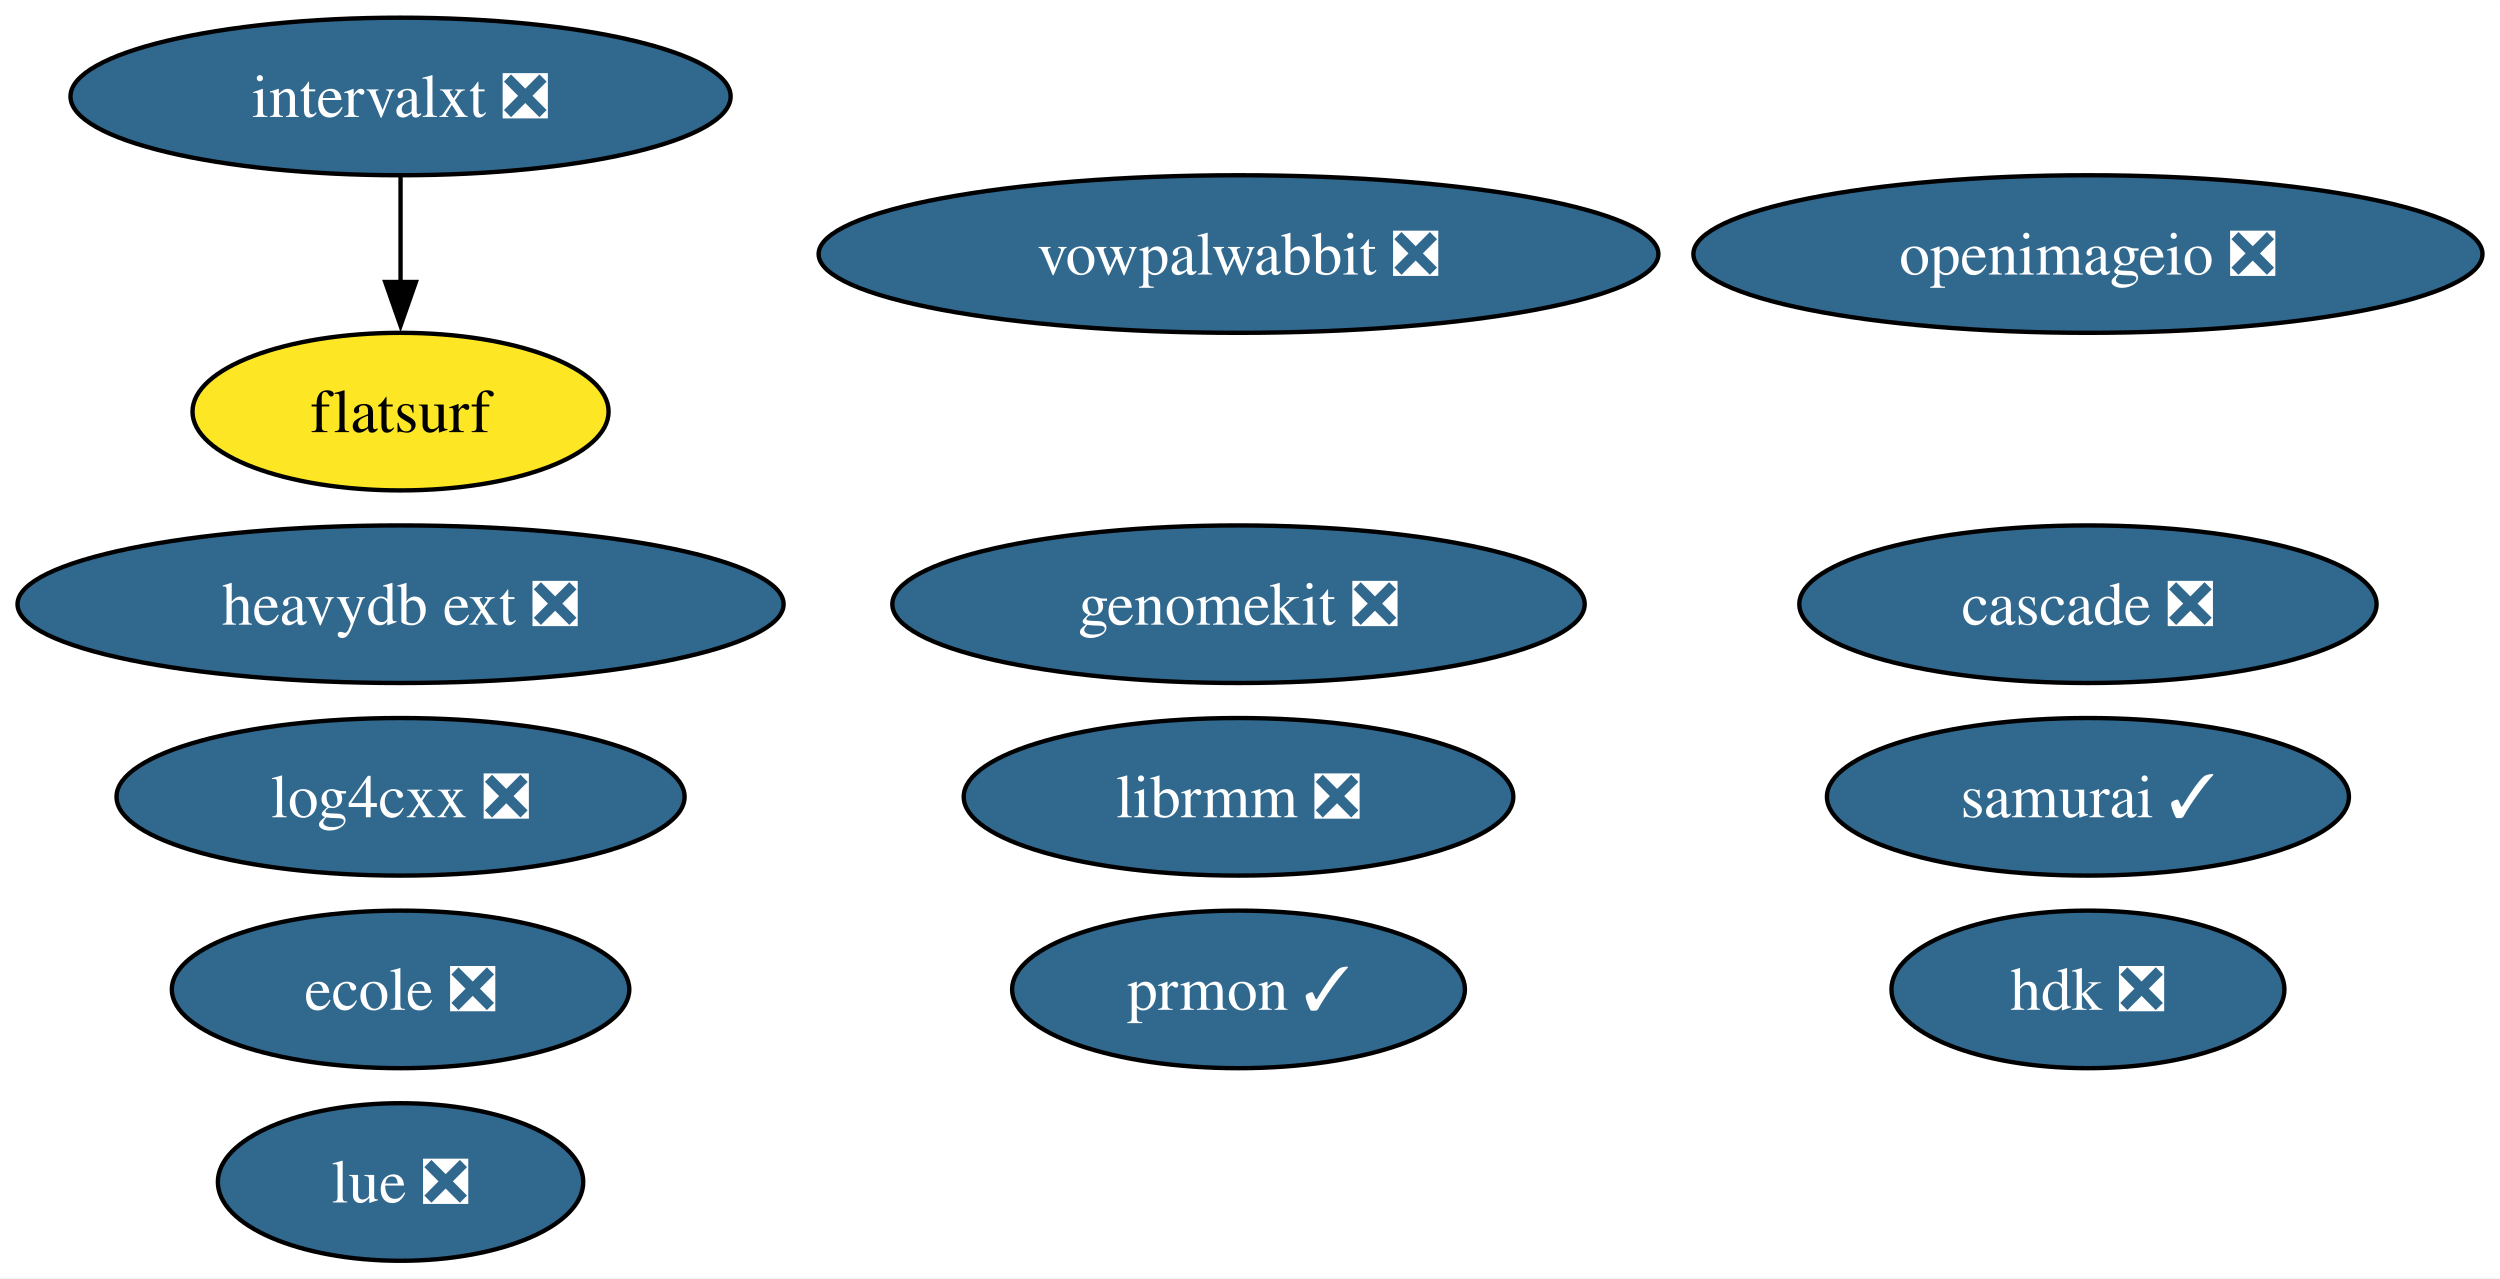
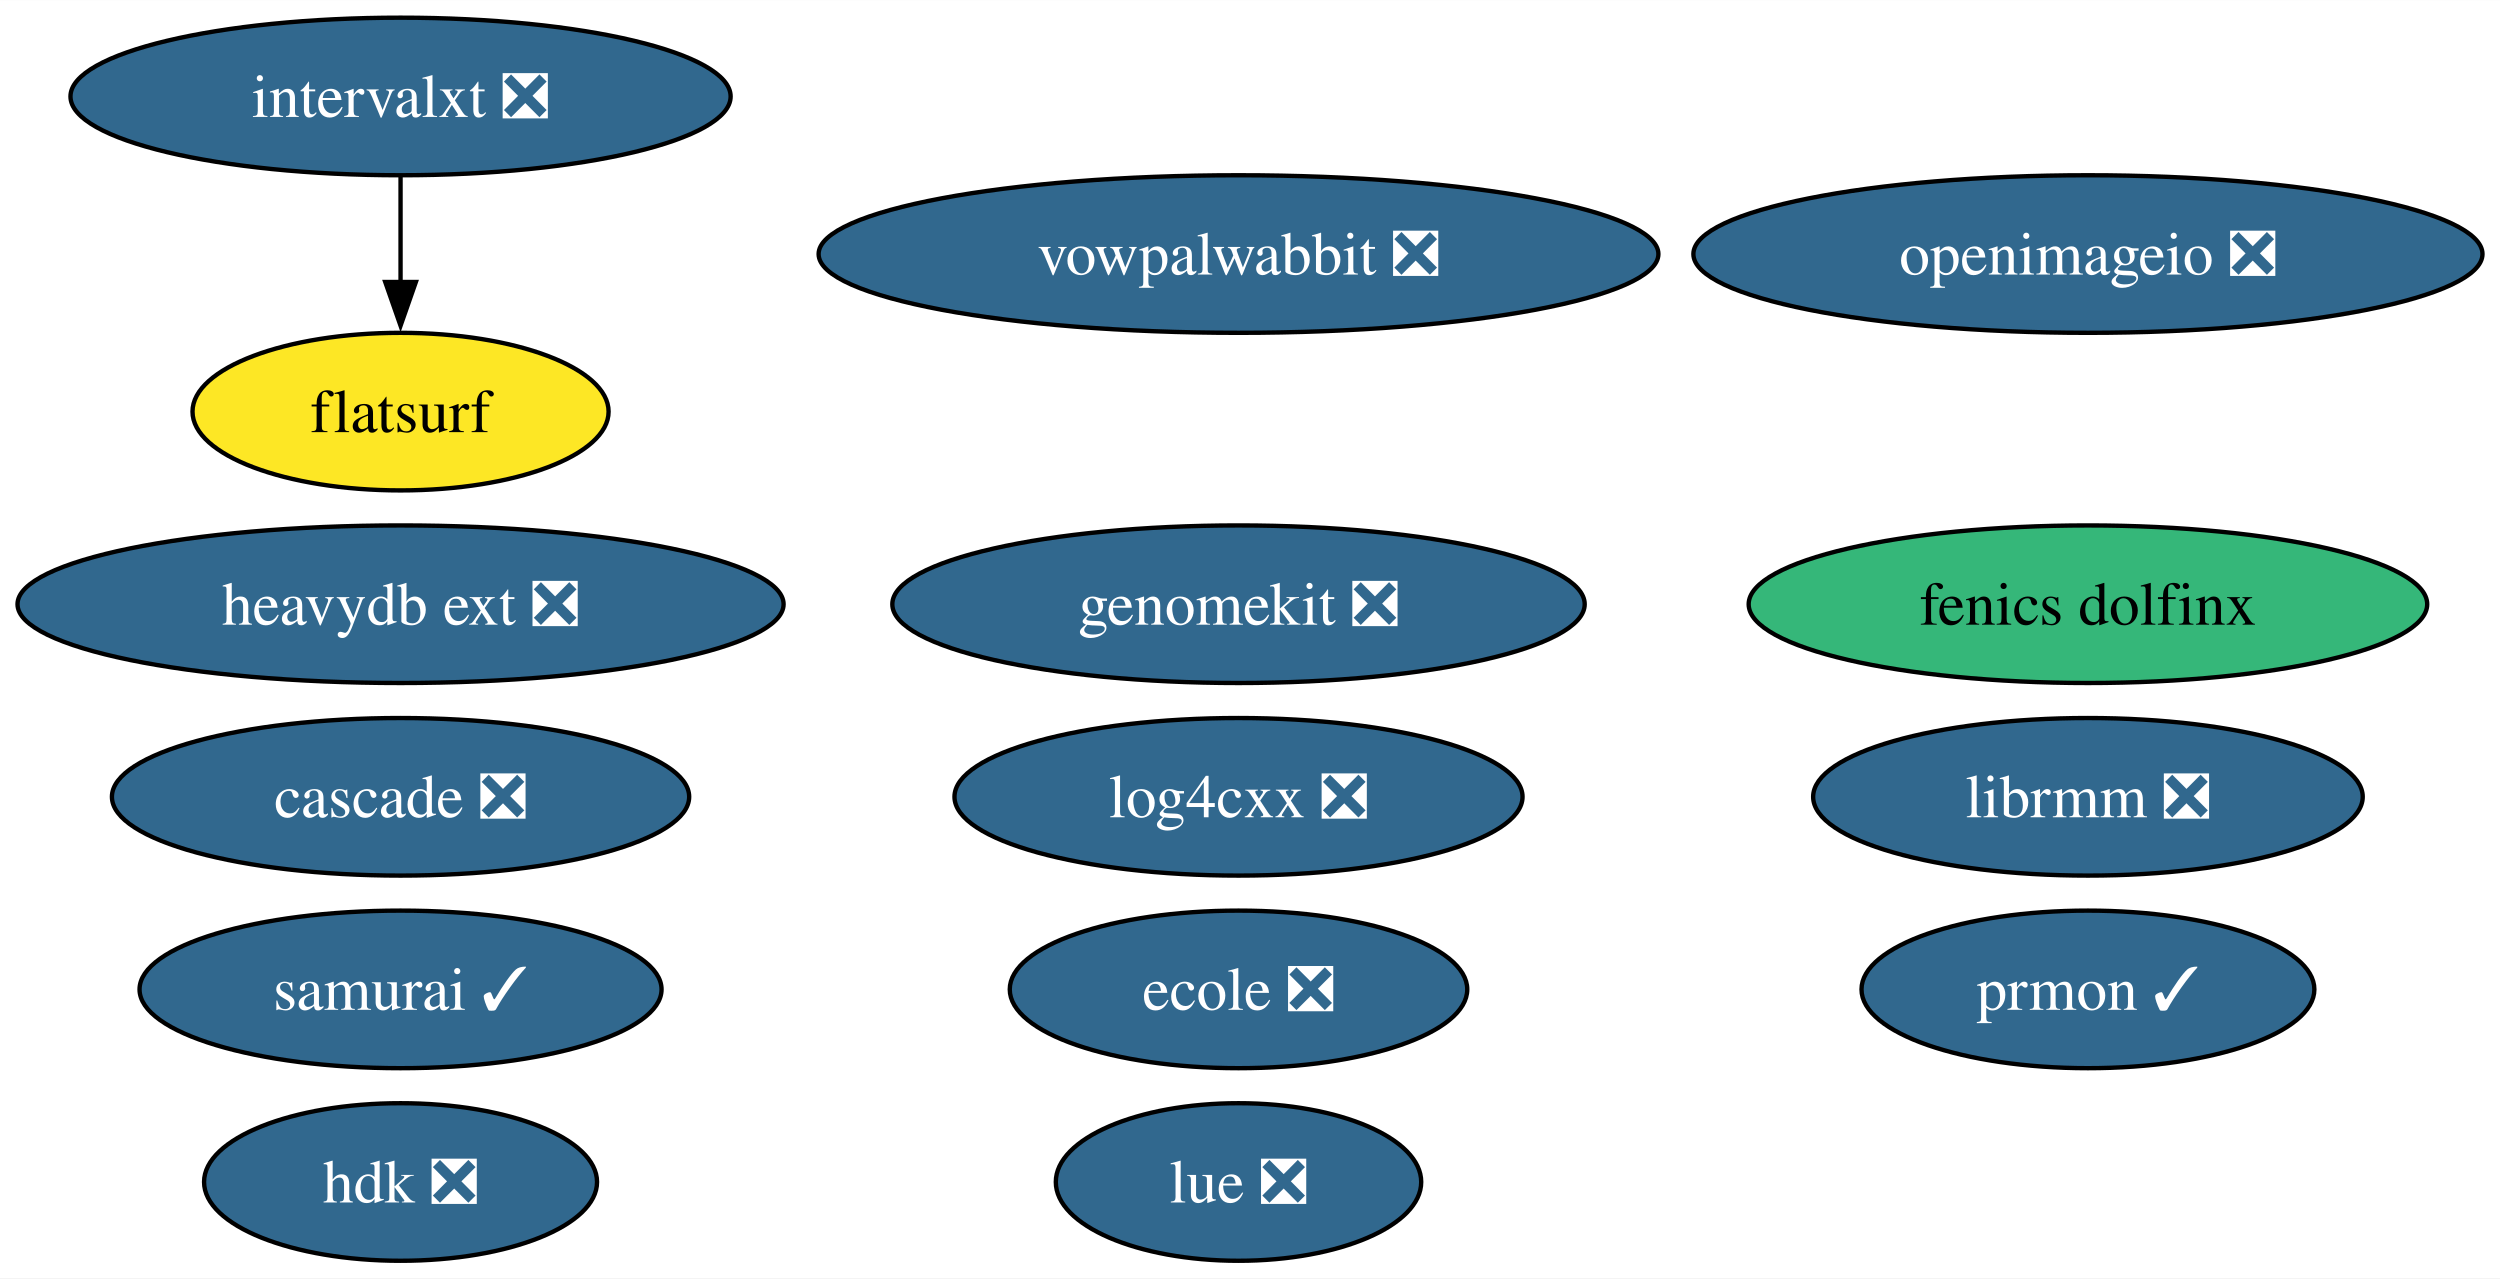
<svg xmlns="http://www.w3.org/2000/svg" xmlns:xlink="http://www.w3.org/1999/xlink" width="571pt" height="292pt" viewBox="0.00 0.00 571.15 292.00">
  <g id="graph0" class="graph" transform="scale(1 1) rotate(0) translate(4 288)">
    <polygon fill="white" stroke="none" points="-4,4 -4,-288 567.15,-288 567.15,4 -4,4" />
    <g id="node1" class="node">
      <g id="a_node1">
        <a xlink:href="https://github.com/conda-forge/openimageio-feedstock/pull/107" xlink:title="openimageio ❎">
          <ellipse fill="#31688e" stroke="black" cx="473.01" cy="-230" rx="90.14" ry="18" />
          <text text-anchor="middle" x="473.01" y="-225.32" font-family="Times,serif" font-size="14.00" fill="white">openimageio ❎</text>
        </a>
      </g>
    </g>
    <g id="node2" class="node">
      <g id="a_node2">
        <a xlink:href="https://github.com/conda-forge/vowpalwabbit-feedstock/pull/85" xlink:title="vowpalwabbit ❎">
          <ellipse fill="#31688e" stroke="black" cx="278.95" cy="-230" rx="95.93" ry="18" />
          <text text-anchor="middle" x="278.95" y="-225.32" font-family="Times,serif" font-size="14.00" fill="white">vowpalwabbit ❎</text>
        </a>
      </g>
    </g>
    <g id="node3" class="node">
      <g id="a_node3">
        <a xlink:href="https://github.com/conda-forge/log4cxx-feedstock/pull/25" xlink:title="log4cxx ❎">
-           <ellipse fill="#31688e" stroke="black" cx="87.51" cy="-106" rx="64.89" ry="18" />
-           <text text-anchor="middle" x="87.51" y="-101.33" font-family="Times,serif" font-size="14.00" fill="white">log4cxx ❎</text>
+           <ellipse fill="#31688e" stroke="black" cx="278.95" cy="-106" rx="64.89" ry="18" />
+           <text text-anchor="middle" x="278.95" y="-101.33" font-family="Times,serif" font-size="14.00" fill="white">log4cxx ❎</text>
        </a>
      </g>
    </g>
    <g id="node4" class="node">
      <g id="a_node4">
        <a xlink:href="https://github.com/conda-forge/prmon-feedstock/pull/27" xlink:title="prmon ✓">
-           <ellipse fill="#31688e" stroke="black" cx="278.95" cy="-62" rx="51.73" ry="18" />
-           <text text-anchor="middle" x="278.95" y="-57.33" font-family="Times,serif" font-size="14.00" fill="white">prmon ✓</text>
+           <ellipse fill="#31688e" stroke="black" cx="473.01" cy="-62" rx="51.73" ry="18" />
+           <text text-anchor="middle" x="473.01" y="-57.33" font-family="Times,serif" font-size="14.00" fill="white">prmon ✓</text>
        </a>
      </g>
    </g>
    <g id="node5" class="node">
      <g id="a_node5">
        <a xlink:href="https://github.com/conda-forge/lue-feedstock/pull/51" xlink:title="lue ❎">
-           <ellipse fill="#31688e" stroke="black" cx="87.51" cy="-18" rx="41.74" ry="18" />
-           <text text-anchor="middle" x="87.51" y="-13.32" font-family="Times,serif" font-size="14.00" fill="white">lue ❎</text>
+           <ellipse fill="#31688e" stroke="black" cx="278.95" cy="-18" rx="41.74" ry="18" />
+           <text text-anchor="middle" x="278.95" y="-13.32" font-family="Times,serif" font-size="14.00" fill="white">lue ❎</text>
        </a>
      </g>
    </g>
    <g id="node6" class="node">
      <g id="a_node6">
        <a xlink:href="https://github.com/conda-forge/ecole-feedstock/pull/42" xlink:title="ecole ❎">
-           <ellipse fill="#31688e" stroke="black" cx="87.51" cy="-62" rx="52.26" ry="18" />
-           <text text-anchor="middle" x="87.51" y="-57.33" font-family="Times,serif" font-size="14.00" fill="white">ecole ❎</text>
+           <ellipse fill="#31688e" stroke="black" cx="278.95" cy="-62" rx="52.26" ry="18" />
+           <text text-anchor="middle" x="278.95" y="-57.33" font-family="Times,serif" font-size="14.00" fill="white">ecole ❎</text>
        </a>
      </g>
    </g>
    <g id="node7" class="node">
      <g id="a_node7">
        <a xlink:href="https://github.com/conda-forge/librmm-feedstock/pull/69" xlink:title="librmm ❎">
-           <ellipse fill="#31688e" stroke="black" cx="278.95" cy="-106" rx="62.78" ry="18" />
-           <text text-anchor="middle" x="278.95" y="-101.33" font-family="Times,serif" font-size="14.00" fill="white">librmm ❎</text>
+           <ellipse fill="#31688e" stroke="black" cx="473.01" cy="-106" rx="62.78" ry="18" />
+           <text text-anchor="middle" x="473.01" y="-101.33" font-family="Times,serif" font-size="14.00" fill="white">librmm ❎</text>
        </a>
      </g>
    </g>
    <g id="node8" class="node">
      <g id="a_node8">
        <a xlink:href="https://github.com/conda-forge/intervalxt-feedstock/pull/22" xlink:title="intervalxt ❎">
          <ellipse fill="#31688e" stroke="black" cx="87.51" cy="-266" rx="75.41" ry="18" />
          <text text-anchor="middle" x="87.51" y="-261.32" font-family="Times,serif" font-size="14.00" fill="white">intervalxt ❎</text>
        </a>
      </g>
    </g>
    <g id="node9" class="node">
      <g id="a_node9">
        <a xlink:href="https://github.com/conda-forge/flatsurf-feedstock" xlink:title="flatsurf">
          <ellipse fill="#fde725" stroke="black" cx="87.51" cy="-194" rx="47.53" ry="18" />
          <text text-anchor="middle" x="87.51" y="-189.32" font-family="Times,serif" font-size="14.00">flatsurf</text>
        </a>
      </g>
    </g>
    <g id="edge1" class="edge">
      <path fill="none" stroke="black" d="M87.51,-247.7C87.51,-240.41 87.51,-231.73 87.51,-223.54" />
      <polygon fill="black" stroke="black" points="91.01,-223.62 87.51,-213.62 84.01,-223.62 91.01,-223.62" />
    </g>
    <g id="node10" class="node">
      <g id="a_node10">
+         <a xlink:href="https://github.com/conda-forge/fenics-dolfinx-feedstock" xlink:title="fenics dolfinx">
+           <ellipse fill="#35b779" stroke="black" cx="473.01" cy="-150" rx="77.51" ry="18" />
+           <text text-anchor="middle" x="473.01" y="-145.32" font-family="Times,serif" font-size="14.00">fenics dolfinx</text>
+         </a>
+       </g>
+     </g>
+     <g id="node11" class="node">
+       <g id="a_node11">
        <a xlink:href="https://github.com/conda-forge/heavydb-ext-feedstock/pull/75" xlink:title="heavydb ext ❎">
          <ellipse fill="#31688e" stroke="black" cx="87.51" cy="-150" rx="87.51" ry="18" />
          <text text-anchor="middle" x="87.51" y="-145.32" font-family="Times,serif" font-size="14.00" fill="white">heavydb ext ❎</text>
        </a>
      </g>
    </g>
-     <g id="node11" class="node">
-       <g id="a_node11">
-         <a xlink:href="https://github.com/conda-forge/hdk-feedstock/pull/58" xlink:title="hdk ❎">
-           <ellipse fill="#31688e" stroke="black" cx="473.01" cy="-62" rx="44.89" ry="18" />
-           <text text-anchor="middle" x="473.01" y="-57.33" font-family="Times,serif" font-size="14.00" fill="white">hdk ❎</text>
-         </a>
-       </g>
-     </g>
    <g id="node12" class="node">
      <g id="a_node12">
-         <a xlink:href="https://github.com/conda-forge/cascade-feedstock/pull/23" xlink:title="cascade ❎">
-           <ellipse fill="#31688e" stroke="black" cx="473.01" cy="-150" rx="65.94" ry="18" />
-           <text text-anchor="middle" x="473.01" y="-145.32" font-family="Times,serif" font-size="14.00" fill="white">cascade ❎</text>
+         <a xlink:href="https://github.com/conda-forge/hdk-feedstock/pull/58" xlink:title="hdk ❎">
+           <ellipse fill="#31688e" stroke="black" cx="87.51" cy="-18" rx="44.89" ry="18" />
+           <text text-anchor="middle" x="87.51" y="-13.32" font-family="Times,serif" font-size="14.00" fill="white">hdk ❎</text>
        </a>
      </g>
    </g>
    <g id="node13" class="node">
      <g id="a_node13">
-         <a xlink:href="https://github.com/conda-forge/samurai-feedstock/pull/24" xlink:title="samurai ✓">
-           <ellipse fill="#31688e" stroke="black" cx="473.01" cy="-106" rx="59.63" ry="18" />
-           <text text-anchor="middle" x="473.01" y="-101.33" font-family="Times,serif" font-size="14.00" fill="white">samurai ✓</text>
+         <a xlink:href="https://github.com/conda-forge/cascade-feedstock/pull/23" xlink:title="cascade ❎">
+           <ellipse fill="#31688e" stroke="black" cx="87.51" cy="-106" rx="65.94" ry="18" />
+           <text text-anchor="middle" x="87.51" y="-101.33" font-family="Times,serif" font-size="14.00" fill="white">cascade ❎</text>
        </a>
      </g>
    </g>
    <g id="node14" class="node">
      <g id="a_node14">
+         <a xlink:href="https://github.com/conda-forge/samurai-feedstock/pull/24" xlink:title="samurai ✓">
+           <ellipse fill="#31688e" stroke="black" cx="87.51" cy="-62" rx="59.63" ry="18" />
+           <text text-anchor="middle" x="87.51" y="-57.33" font-family="Times,serif" font-size="14.00" fill="white">samurai ✓</text>
+         </a>
+       </g>
+     </g>
+     <g id="node15" class="node">
+       <g id="a_node15">
        <a xlink:href="https://github.com/conda-forge/genomekit-feedstock/pull/47" xlink:title="genomekit ❎">
          <ellipse fill="#31688e" stroke="black" cx="278.95" cy="-150" rx="79.09" ry="18" />
          <text text-anchor="middle" x="278.95" y="-145.32" font-family="Times,serif" font-size="14.00" fill="white">genomekit ❎</text>
        </a>
      </g>
    </g>
  </g>
</svg>
